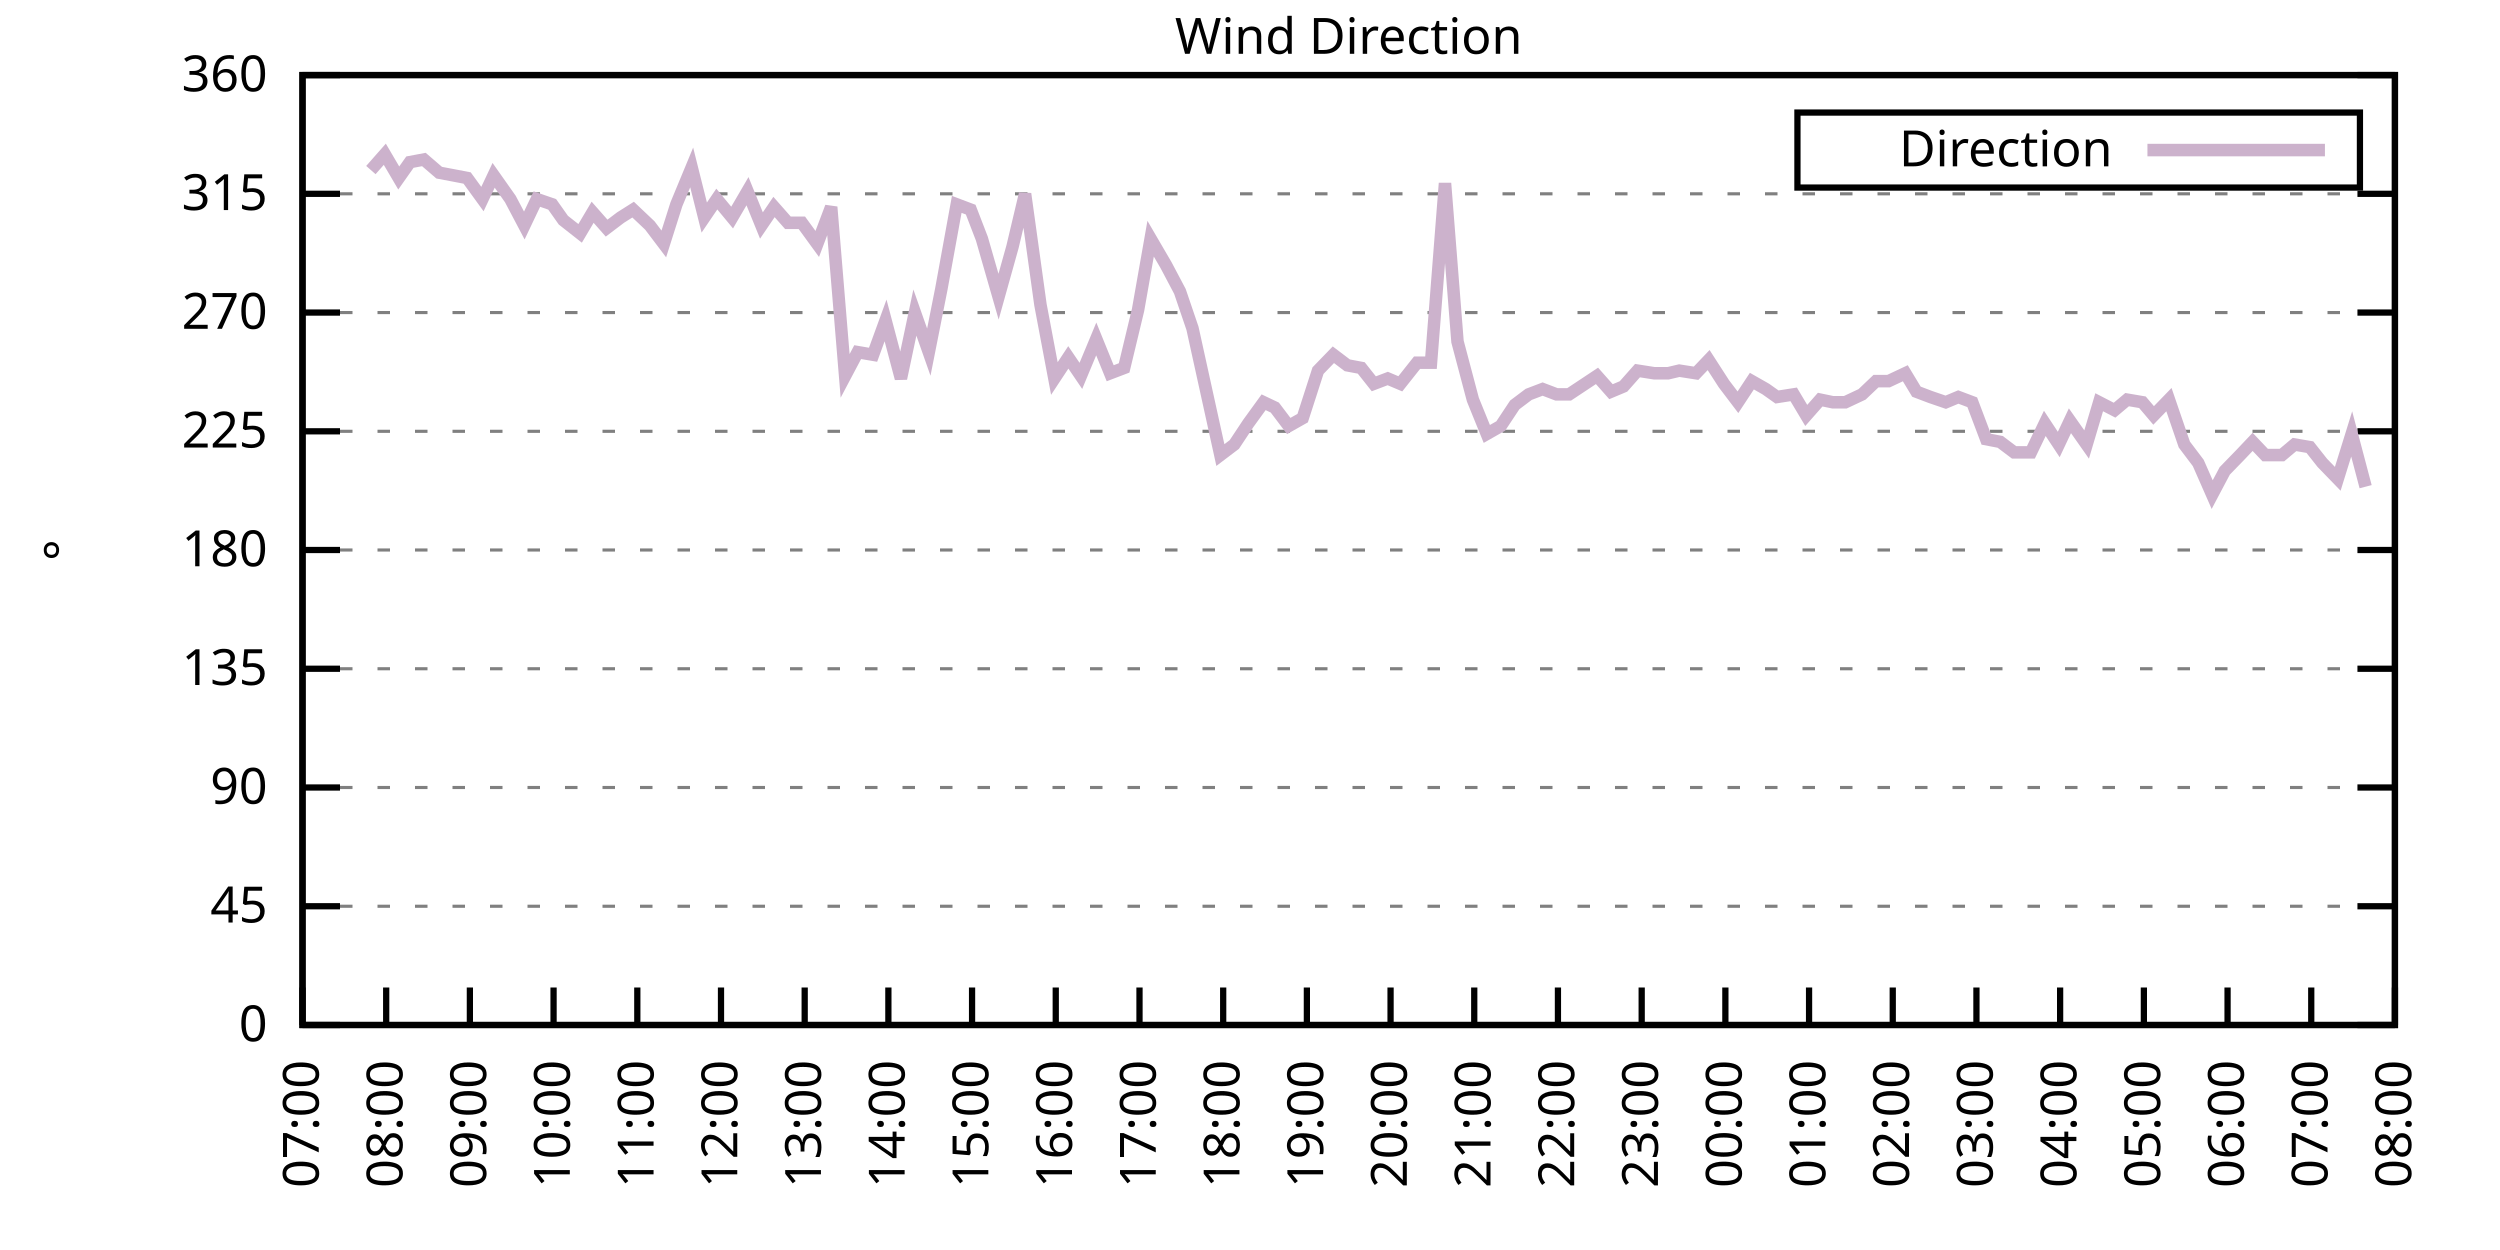
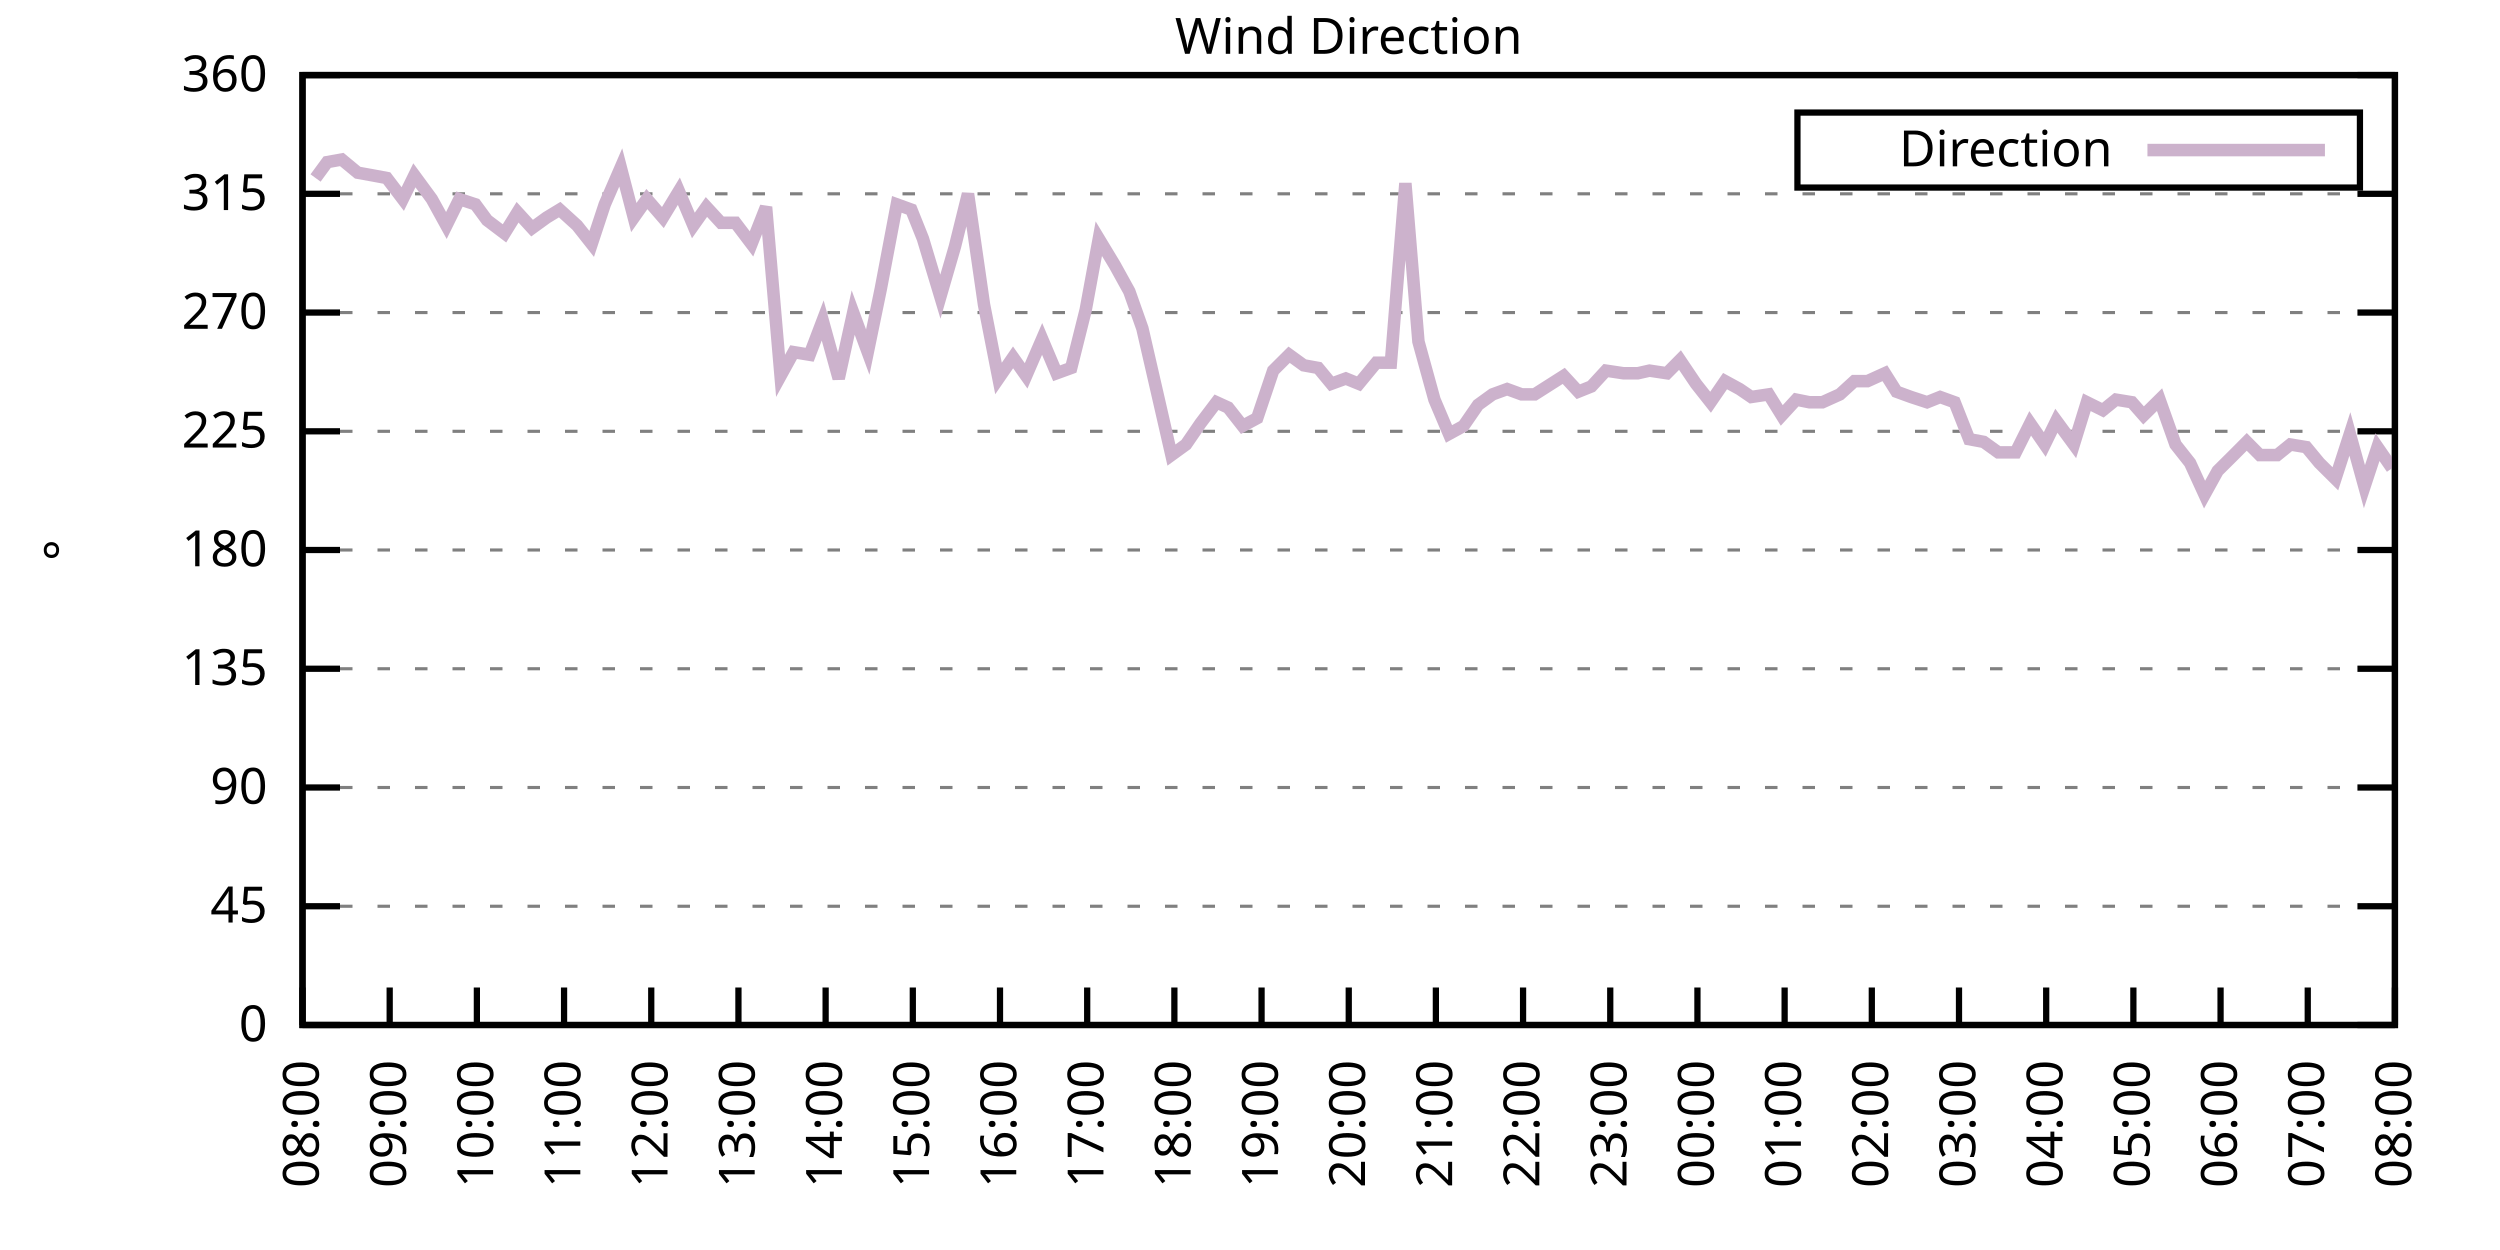
<svg xmlns="http://www.w3.org/2000/svg" xmlns:xlink="http://www.w3.org/1999/xlink" width="400" height="200" viewBox="0 0 400 200">
  <g id="gnuplot_canvas">
    <rect x="0" y="0" width="400" height="200" fill="none" />
    <defs>
      <circle id="gpDot" r="0.5" stroke-width="0.5" stroke="currentColor" />
      <path id="gpPt0" stroke-width="0.333" stroke="currentColor" d="M-1,0 h2 M0,-1 v2" />
      <path id="gpPt1" stroke-width="0.333" stroke="currentColor" d="M-1,-1 L1,1 M1,-1 L-1,1" />
      <path id="gpPt2" stroke-width="0.333" stroke="currentColor" d="M-1,0 L1,0 M0,-1 L0,1 M-1,-1 L1,1 M-1,1 L1,-1" />
      <rect id="gpPt3" stroke-width="0.333" stroke="currentColor" x="-1" y="-1" width="2" height="2" />
      <rect id="gpPt4" stroke-width="0.333" stroke="currentColor" fill="currentColor" x="-1" y="-1" width="2" height="2" />
      <circle id="gpPt5" stroke-width="0.333" stroke="currentColor" cx="0" cy="0" r="1" />
      <use xlink:href="#gpPt5" id="gpPt6" fill="currentColor" stroke="none" />
      <path id="gpPt7" stroke-width="0.333" stroke="currentColor" d="M0,-1.33 L-1.33,0.67 L1.33,0.67 z" />
      <use xlink:href="#gpPt7" id="gpPt8" fill="currentColor" stroke="none" />
      <use xlink:href="#gpPt7" id="gpPt9" stroke="currentColor" transform="rotate(180)" />
      <use xlink:href="#gpPt9" id="gpPt10" fill="currentColor" stroke="none" />
      <use xlink:href="#gpPt3" id="gpPt11" stroke="currentColor" transform="rotate(45)" />
      <use xlink:href="#gpPt11" id="gpPt12" fill="currentColor" stroke="none" />
      <path id="gpPt13" stroke-width="0.333" stroke="currentColor" d="M0,1.330 L1.265,0.411 L0.782,-1.067 L-0.782,-1.076 L-1.265,0.411 z" />
      <use xlink:href="#gpPt13" id="gpPt14" fill="currentColor" stroke="none" />
      <filter id="textbox" filterUnits="objectBoundingBox" x="0" y="0" height="1" width="1">
        <feFlood flood-color="white" flood-opacity="1" result="bgnd" />
        <feComposite in="SourceGraphic" in2="bgnd" operator="atop" />
      </filter>
      <filter id="greybox" filterUnits="objectBoundingBox" x="0" y="0" height="1" width="1">
        <feFlood flood-color="lightgrey" flood-opacity="1" result="grey" />
        <feComposite in="SourceGraphic" in2="grey" operator="atop" />
      </filter>
    </defs>
    <g fill="none" color="white" stroke="currentColor" stroke-width="1.00" stroke-linecap="butt" stroke-linejoin="miter">
</g>
    <g fill="none" color="black" stroke="currentColor" stroke-width="1.00" stroke-linecap="butt" stroke-linejoin="miter">
      <g stroke="none" shape-rendering="crispEdges">
        <polygon fill="rgb(255, 255, 255)" points="48.40,164.00 383.18,164.00 383.18,12.02 48.40,12.02 " />
      </g>
    </g>
    <g fill="none" color="black" stroke="currentColor" stroke-width="1.00" stroke-linecap="butt" stroke-linejoin="miter">
</g>
    <g fill="none" color="black" stroke="black" stroke-width="0.50" stroke-linecap="butt" stroke-linejoin="miter">
</g>
    <g fill="none" color="gray" stroke="currentColor" stroke-width="0.50" stroke-linecap="butt" stroke-linejoin="miter">
      <path stroke="gray" stroke-dasharray="2,4" class="gridline" d="M48.40,164.00 L383.19,164.00  " />
    </g>
    <g fill="none" color="gray" stroke="gray" stroke-width="1.00" stroke-linecap="butt" stroke-linejoin="miter">
</g>
    <g fill="none" color="black" stroke="currentColor" stroke-width="1.00" stroke-linecap="butt" stroke-linejoin="miter">
      <path stroke="black" d="M48.40,164.00 L54.40,164.00 M383.19,164.00 L377.19,164.00  " />
      <g transform="translate(42.80,166.60)" stroke="none" fill="black" font-family="Sans" font-size="8.00" text-anchor="end">
        <text>
          <tspan font-family="Sans"> 0</tspan>
        </text>
      </g>
    </g>
    <g fill="none" color="black" stroke="currentColor" stroke-width="1.00" stroke-linecap="butt" stroke-linejoin="miter">
</g>
    <g fill="none" color="black" stroke="black" stroke-width="0.50" stroke-linecap="butt" stroke-linejoin="miter">
</g>
    <g fill="none" color="gray" stroke="currentColor" stroke-width="0.50" stroke-linecap="butt" stroke-linejoin="miter">
      <path stroke="gray" stroke-dasharray="2,4" class="gridline" d="M48.40,145.00 L383.19,145.00  " />
    </g>
    <g fill="none" color="gray" stroke="gray" stroke-width="1.00" stroke-linecap="butt" stroke-linejoin="miter">
</g>
    <g fill="none" color="black" stroke="currentColor" stroke-width="1.00" stroke-linecap="butt" stroke-linejoin="miter">
      <path stroke="black" d="M48.40,145.00 L54.40,145.00 M383.19,145.00 L377.19,145.00  " />
      <g transform="translate(42.80,147.60)" stroke="none" fill="black" font-family="Sans" font-size="8.00" text-anchor="end">
        <text>
          <tspan font-family="Sans"> 45</tspan>
        </text>
      </g>
    </g>
    <g fill="none" color="black" stroke="currentColor" stroke-width="1.00" stroke-linecap="butt" stroke-linejoin="miter">
</g>
    <g fill="none" color="black" stroke="black" stroke-width="0.50" stroke-linecap="butt" stroke-linejoin="miter">
</g>
    <g fill="none" color="gray" stroke="currentColor" stroke-width="0.50" stroke-linecap="butt" stroke-linejoin="miter">
      <path stroke="gray" stroke-dasharray="2,4" class="gridline" d="M48.40,126.00 L383.19,126.00  " />
    </g>
    <g fill="none" color="gray" stroke="gray" stroke-width="1.00" stroke-linecap="butt" stroke-linejoin="miter">
</g>
    <g fill="none" color="black" stroke="currentColor" stroke-width="1.00" stroke-linecap="butt" stroke-linejoin="miter">
      <path stroke="black" d="M48.40,126.00 L54.40,126.00 M383.19,126.00 L377.19,126.00  " />
      <g transform="translate(42.80,128.60)" stroke="none" fill="black" font-family="Sans" font-size="8.00" text-anchor="end">
        <text>
          <tspan font-family="Sans"> 90</tspan>
        </text>
      </g>
    </g>
    <g fill="none" color="black" stroke="currentColor" stroke-width="1.00" stroke-linecap="butt" stroke-linejoin="miter">
</g>
    <g fill="none" color="black" stroke="black" stroke-width="0.50" stroke-linecap="butt" stroke-linejoin="miter">
</g>
    <g fill="none" color="gray" stroke="currentColor" stroke-width="0.50" stroke-linecap="butt" stroke-linejoin="miter">
      <path stroke="gray" stroke-dasharray="2,4" class="gridline" d="M48.40,107.00 L383.19,107.00  " />
    </g>
    <g fill="none" color="gray" stroke="gray" stroke-width="1.00" stroke-linecap="butt" stroke-linejoin="miter">
</g>
    <g fill="none" color="black" stroke="currentColor" stroke-width="1.00" stroke-linecap="butt" stroke-linejoin="miter">
      <path stroke="black" d="M48.40,107.00 L54.40,107.00 M383.19,107.00 L377.19,107.00  " />
      <g transform="translate(42.80,109.60)" stroke="none" fill="black" font-family="Sans" font-size="8.00" text-anchor="end">
        <text>
          <tspan font-family="Sans"> 135</tspan>
        </text>
      </g>
    </g>
    <g fill="none" color="black" stroke="currentColor" stroke-width="1.00" stroke-linecap="butt" stroke-linejoin="miter">
</g>
    <g fill="none" color="black" stroke="black" stroke-width="0.50" stroke-linecap="butt" stroke-linejoin="miter">
</g>
    <g fill="none" color="gray" stroke="currentColor" stroke-width="0.50" stroke-linecap="butt" stroke-linejoin="miter">
      <path stroke="gray" stroke-dasharray="2,4" class="gridline" d="M48.40,88.00 L383.19,88.00  " />
    </g>
    <g fill="none" color="gray" stroke="gray" stroke-width="1.00" stroke-linecap="butt" stroke-linejoin="miter">
</g>
    <g fill="none" color="black" stroke="currentColor" stroke-width="1.00" stroke-linecap="butt" stroke-linejoin="miter">
      <path stroke="black" d="M48.40,88.00 L54.40,88.00 M383.19,88.00 L377.19,88.00  " />
      <g transform="translate(42.80,90.60)" stroke="none" fill="black" font-family="Sans" font-size="8.00" text-anchor="end">
        <text>
          <tspan font-family="Sans"> 180</tspan>
        </text>
      </g>
    </g>
    <g fill="none" color="black" stroke="currentColor" stroke-width="1.00" stroke-linecap="butt" stroke-linejoin="miter">
</g>
    <g fill="none" color="black" stroke="black" stroke-width="0.50" stroke-linecap="butt" stroke-linejoin="miter">
</g>
    <g fill="none" color="gray" stroke="currentColor" stroke-width="0.50" stroke-linecap="butt" stroke-linejoin="miter">
      <path stroke="gray" stroke-dasharray="2,4" class="gridline" d="M48.40,69.01 L383.19,69.01  " />
    </g>
    <g fill="none" color="gray" stroke="gray" stroke-width="1.00" stroke-linecap="butt" stroke-linejoin="miter">
</g>
    <g fill="none" color="black" stroke="currentColor" stroke-width="1.00" stroke-linecap="butt" stroke-linejoin="miter">
      <path stroke="black" d="M48.40,69.01 L54.40,69.01 M383.19,69.01 L377.19,69.01  " />
      <g transform="translate(42.80,71.61)" stroke="none" fill="black" font-family="Sans" font-size="8.00" text-anchor="end">
        <text>
          <tspan font-family="Sans"> 225</tspan>
        </text>
      </g>
    </g>
    <g fill="none" color="black" stroke="currentColor" stroke-width="1.00" stroke-linecap="butt" stroke-linejoin="miter">
</g>
    <g fill="none" color="black" stroke="black" stroke-width="0.50" stroke-linecap="butt" stroke-linejoin="miter">
</g>
    <g fill="none" color="gray" stroke="currentColor" stroke-width="0.50" stroke-linecap="butt" stroke-linejoin="miter">
      <path stroke="gray" stroke-dasharray="2,4" class="gridline" d="M48.40,50.01 L383.19,50.01  " />
    </g>
    <g fill="none" color="gray" stroke="gray" stroke-width="1.00" stroke-linecap="butt" stroke-linejoin="miter">
</g>
    <g fill="none" color="black" stroke="currentColor" stroke-width="1.00" stroke-linecap="butt" stroke-linejoin="miter">
      <path stroke="black" d="M48.40,50.01 L54.40,50.01 M383.19,50.01 L377.19,50.01  " />
      <g transform="translate(42.80,52.61)" stroke="none" fill="black" font-family="Sans" font-size="8.00" text-anchor="end">
        <text>
          <tspan font-family="Sans"> 270</tspan>
        </text>
      </g>
    </g>
    <g fill="none" color="black" stroke="currentColor" stroke-width="1.00" stroke-linecap="butt" stroke-linejoin="miter">
</g>
    <g fill="none" color="black" stroke="black" stroke-width="0.50" stroke-linecap="butt" stroke-linejoin="miter">
</g>
    <g fill="none" color="gray" stroke="currentColor" stroke-width="0.50" stroke-linecap="butt" stroke-linejoin="miter">
      <path stroke="gray" stroke-dasharray="2,4" class="gridline" d="M48.40,31.01 L383.19,31.01  " />
    </g>
    <g fill="none" color="gray" stroke="gray" stroke-width="1.00" stroke-linecap="butt" stroke-linejoin="miter">
</g>
    <g fill="none" color="black" stroke="currentColor" stroke-width="1.00" stroke-linecap="butt" stroke-linejoin="miter">
      <path stroke="black" d="M48.40,31.01 L54.40,31.01 M383.19,31.01 L377.19,31.01  " />
      <g transform="translate(42.80,33.61)" stroke="none" fill="black" font-family="Sans" font-size="8.00" text-anchor="end">
        <text>
          <tspan font-family="Sans"> 315</tspan>
        </text>
      </g>
    </g>
    <g fill="none" color="black" stroke="currentColor" stroke-width="1.00" stroke-linecap="butt" stroke-linejoin="miter">
</g>
    <g fill="none" color="black" stroke="black" stroke-width="0.50" stroke-linecap="butt" stroke-linejoin="miter">
</g>
    <g fill="none" color="gray" stroke="currentColor" stroke-width="0.50" stroke-linecap="butt" stroke-linejoin="miter">
      <path stroke="gray" stroke-dasharray="2,4" class="gridline" d="M48.40,12.01 L383.19,12.01  " />
    </g>
    <g fill="none" color="gray" stroke="gray" stroke-width="1.00" stroke-linecap="butt" stroke-linejoin="miter">
</g>
    <g fill="none" color="black" stroke="currentColor" stroke-width="1.00" stroke-linecap="butt" stroke-linejoin="miter">
      <path stroke="black" d="M48.40,12.01 L54.40,12.01 M383.19,12.01 L377.19,12.01  " />
      <g transform="translate(42.80,14.61)" stroke="none" fill="black" font-family="Sans" font-size="8.00" text-anchor="end">
        <text>
          <tspan font-family="Sans"> 360</tspan>
        </text>
      </g>
    </g>
    <g fill="none" color="black" stroke="currentColor" stroke-width="1.00" stroke-linecap="butt" stroke-linejoin="miter">
      <path stroke="black" d="M48.40,164.00 L48.40,158.00  " />
      <g transform="translate(51.00,169.60) rotate(270.00)" stroke="none" fill="black" font-family="Sans" font-size="8.00" text-anchor="end">
        <text>
-           <tspan font-family="Sans">07:00</tspan>
-         </text>
-       </g>
-     </g>
-     <g fill="none" color="black" stroke="currentColor" stroke-width="1.00" stroke-linecap="butt" stroke-linejoin="miter">
-       <path stroke="black" d="M61.79,164.00 L61.79,158.00  " />
-       <g transform="translate(64.39,169.60) rotate(270.00)" stroke="none" fill="black" font-family="Sans" font-size="8.00" text-anchor="end">
-         <text>
          <tspan font-family="Sans">08:00</tspan>
        </text>
      </g>
    </g>
    <g fill="none" color="black" stroke="currentColor" stroke-width="1.00" stroke-linecap="butt" stroke-linejoin="miter">
-       <path stroke="black" d="M75.18,164.00 L75.18,158.00  " />
-       <g transform="translate(77.78,169.60) rotate(270.00)" stroke="none" fill="black" font-family="Sans" font-size="8.00" text-anchor="end">
+       <path stroke="black" d="M62.35,164.00 L62.35,158.00  " />
+       <g transform="translate(64.95,169.60) rotate(270.00)" stroke="none" fill="black" font-family="Sans" font-size="8.00" text-anchor="end">
        <text>
          <tspan font-family="Sans">09:00</tspan>
        </text>
      </g>
    </g>
    <g fill="none" color="black" stroke="currentColor" stroke-width="1.00" stroke-linecap="butt" stroke-linejoin="miter">
-       <path stroke="black" d="M88.57,164.00 L88.57,158.00  " />
-       <g transform="translate(91.17,169.60) rotate(270.00)" stroke="none" fill="black" font-family="Sans" font-size="8.00" text-anchor="end">
+       <path stroke="black" d="M76.30,164.00 L76.30,158.00  " />
+       <g transform="translate(78.90,169.60) rotate(270.00)" stroke="none" fill="black" font-family="Sans" font-size="8.00" text-anchor="end">
        <text>
          <tspan font-family="Sans">10:00</tspan>
        </text>
      </g>
    </g>
    <g fill="none" color="black" stroke="currentColor" stroke-width="1.00" stroke-linecap="butt" stroke-linejoin="miter">
-       <path stroke="black" d="M101.97,164.00 L101.97,158.00  " />
-       <g transform="translate(104.57,169.60) rotate(270.00)" stroke="none" fill="black" font-family="Sans" font-size="8.00" text-anchor="end">
+       <path stroke="black" d="M90.25,164.00 L90.25,158.00  " />
+       <g transform="translate(92.85,169.60) rotate(270.00)" stroke="none" fill="black" font-family="Sans" font-size="8.00" text-anchor="end">
        <text>
          <tspan font-family="Sans">11:00</tspan>
        </text>
      </g>
    </g>
    <g fill="none" color="black" stroke="currentColor" stroke-width="1.00" stroke-linecap="butt" stroke-linejoin="miter">
-       <path stroke="black" d="M115.36,164.00 L115.36,158.00  " />
-       <g transform="translate(117.96,169.60) rotate(270.00)" stroke="none" fill="black" font-family="Sans" font-size="8.00" text-anchor="end">
+       <path stroke="black" d="M104.20,164.00 L104.20,158.00  " />
+       <g transform="translate(106.80,169.60) rotate(270.00)" stroke="none" fill="black" font-family="Sans" font-size="8.00" text-anchor="end">
        <text>
          <tspan font-family="Sans">12:00</tspan>
        </text>
      </g>
    </g>
    <g fill="none" color="black" stroke="currentColor" stroke-width="1.00" stroke-linecap="butt" stroke-linejoin="miter">
-       <path stroke="black" d="M128.75,164.00 L128.75,158.00  " />
-       <g transform="translate(131.35,169.60) rotate(270.00)" stroke="none" fill="black" font-family="Sans" font-size="8.00" text-anchor="end">
+       <path stroke="black" d="M118.15,164.00 L118.15,158.00  " />
+       <g transform="translate(120.75,169.60) rotate(270.00)" stroke="none" fill="black" font-family="Sans" font-size="8.00" text-anchor="end">
        <text>
          <tspan font-family="Sans">13:00</tspan>
        </text>
      </g>
    </g>
    <g fill="none" color="black" stroke="currentColor" stroke-width="1.00" stroke-linecap="butt" stroke-linejoin="miter">
-       <path stroke="black" d="M142.14,164.00 L142.14,158.00  " />
-       <g transform="translate(144.74,169.60) rotate(270.00)" stroke="none" fill="black" font-family="Sans" font-size="8.00" text-anchor="end">
+       <path stroke="black" d="M132.10,164.00 L132.10,158.00  " />
+       <g transform="translate(134.70,169.60) rotate(270.00)" stroke="none" fill="black" font-family="Sans" font-size="8.00" text-anchor="end">
        <text>
          <tspan font-family="Sans">14:00</tspan>
        </text>
      </g>
    </g>
    <g fill="none" color="black" stroke="currentColor" stroke-width="1.00" stroke-linecap="butt" stroke-linejoin="miter">
-       <path stroke="black" d="M155.53,164.00 L155.53,158.00  " />
-       <g transform="translate(158.13,169.60) rotate(270.00)" stroke="none" fill="black" font-family="Sans" font-size="8.00" text-anchor="end">
+       <path stroke="black" d="M146.05,164.00 L146.05,158.00  " />
+       <g transform="translate(148.65,169.60) rotate(270.00)" stroke="none" fill="black" font-family="Sans" font-size="8.00" text-anchor="end">
        <text>
          <tspan font-family="Sans">15:00</tspan>
        </text>
      </g>
    </g>
    <g fill="none" color="black" stroke="currentColor" stroke-width="1.00" stroke-linecap="butt" stroke-linejoin="miter">
-       <path stroke="black" d="M168.92,164.00 L168.92,158.00  " />
-       <g transform="translate(171.52,169.60) rotate(270.00)" stroke="none" fill="black" font-family="Sans" font-size="8.00" text-anchor="end">
+       <path stroke="black" d="M160.00,164.00 L160.00,158.00  " />
+       <g transform="translate(162.60,169.60) rotate(270.00)" stroke="none" fill="black" font-family="Sans" font-size="8.00" text-anchor="end">
        <text>
          <tspan font-family="Sans">16:00</tspan>
        </text>
      </g>
    </g>
    <g fill="none" color="black" stroke="currentColor" stroke-width="1.00" stroke-linecap="butt" stroke-linejoin="miter">
-       <path stroke="black" d="M182.32,164.00 L182.32,158.00  " />
-       <g transform="translate(184.92,169.60) rotate(270.00)" stroke="none" fill="black" font-family="Sans" font-size="8.00" text-anchor="end">
+       <path stroke="black" d="M173.95,164.00 L173.95,158.00  " />
+       <g transform="translate(176.55,169.60) rotate(270.00)" stroke="none" fill="black" font-family="Sans" font-size="8.00" text-anchor="end">
        <text>
          <tspan font-family="Sans">17:00</tspan>
        </text>
      </g>
    </g>
    <g fill="none" color="black" stroke="currentColor" stroke-width="1.00" stroke-linecap="butt" stroke-linejoin="miter">
-       <path stroke="black" d="M195.71,164.00 L195.71,158.00  " />
-       <g transform="translate(198.31,169.60) rotate(270.00)" stroke="none" fill="black" font-family="Sans" font-size="8.00" text-anchor="end">
+       <path stroke="black" d="M187.90,164.00 L187.90,158.00  " />
+       <g transform="translate(190.50,169.60) rotate(270.00)" stroke="none" fill="black" font-family="Sans" font-size="8.00" text-anchor="end">
        <text>
          <tspan font-family="Sans">18:00</tspan>
        </text>
      </g>
    </g>
    <g fill="none" color="black" stroke="currentColor" stroke-width="1.00" stroke-linecap="butt" stroke-linejoin="miter">
-       <path stroke="black" d="M209.10,164.00 L209.10,158.00  " />
-       <g transform="translate(211.70,169.60) rotate(270.00)" stroke="none" fill="black" font-family="Sans" font-size="8.00" text-anchor="end">
+       <path stroke="black" d="M201.85,164.00 L201.85,158.00  " />
+       <g transform="translate(204.45,169.60) rotate(270.00)" stroke="none" fill="black" font-family="Sans" font-size="8.00" text-anchor="end">
        <text>
          <tspan font-family="Sans">19:00</tspan>
        </text>
      </g>
    </g>
    <g fill="none" color="black" stroke="currentColor" stroke-width="1.00" stroke-linecap="butt" stroke-linejoin="miter">
-       <path stroke="black" d="M222.49,164.00 L222.49,158.00  " />
-       <g transform="translate(225.09,169.60) rotate(270.00)" stroke="none" fill="black" font-family="Sans" font-size="8.00" text-anchor="end">
+       <path stroke="black" d="M215.80,164.00 L215.80,158.00  " />
+       <g transform="translate(218.40,169.60) rotate(270.00)" stroke="none" fill="black" font-family="Sans" font-size="8.00" text-anchor="end">
        <text>
          <tspan font-family="Sans">20:00</tspan>
        </text>
      </g>
    </g>
    <g fill="none" color="black" stroke="currentColor" stroke-width="1.00" stroke-linecap="butt" stroke-linejoin="miter">
-       <path stroke="black" d="M235.88,164.00 L235.88,158.00  " />
-       <g transform="translate(238.48,169.60) rotate(270.00)" stroke="none" fill="black" font-family="Sans" font-size="8.00" text-anchor="end">
+       <path stroke="black" d="M229.74,164.00 L229.74,158.00  " />
+       <g transform="translate(232.34,169.60) rotate(270.00)" stroke="none" fill="black" font-family="Sans" font-size="8.00" text-anchor="end">
        <text>
          <tspan font-family="Sans">21:00</tspan>
        </text>
      </g>
    </g>
    <g fill="none" color="black" stroke="currentColor" stroke-width="1.00" stroke-linecap="butt" stroke-linejoin="miter">
-       <path stroke="black" d="M249.27,164.00 L249.27,158.00  " />
-       <g transform="translate(251.87,169.60) rotate(270.00)" stroke="none" fill="black" font-family="Sans" font-size="8.00" text-anchor="end">
+       <path stroke="black" d="M243.69,164.00 L243.69,158.00  " />
+       <g transform="translate(246.29,169.60) rotate(270.00)" stroke="none" fill="black" font-family="Sans" font-size="8.00" text-anchor="end">
        <text>
          <tspan font-family="Sans">22:00</tspan>
        </text>
      </g>
    </g>
    <g fill="none" color="black" stroke="currentColor" stroke-width="1.00" stroke-linecap="butt" stroke-linejoin="miter">
-       <path stroke="black" d="M262.67,164.00 L262.67,158.00  " />
-       <g transform="translate(265.27,169.60) rotate(270.00)" stroke="none" fill="black" font-family="Sans" font-size="8.00" text-anchor="end">
+       <path stroke="black" d="M257.64,164.00 L257.64,158.00  " />
+       <g transform="translate(260.24,169.60) rotate(270.00)" stroke="none" fill="black" font-family="Sans" font-size="8.00" text-anchor="end">
        <text>
          <tspan font-family="Sans">23:00</tspan>
        </text>
      </g>
    </g>
    <g fill="none" color="black" stroke="currentColor" stroke-width="1.00" stroke-linecap="butt" stroke-linejoin="miter">
-       <path stroke="black" d="M276.06,164.00 L276.06,158.00  " />
-       <g transform="translate(278.66,169.60) rotate(270.00)" stroke="none" fill="black" font-family="Sans" font-size="8.00" text-anchor="end">
+       <path stroke="black" d="M271.59,164.00 L271.59,158.00  " />
+       <g transform="translate(274.19,169.60) rotate(270.00)" stroke="none" fill="black" font-family="Sans" font-size="8.00" text-anchor="end">
        <text>
          <tspan font-family="Sans">00:00</tspan>
        </text>
      </g>
    </g>
    <g fill="none" color="black" stroke="currentColor" stroke-width="1.00" stroke-linecap="butt" stroke-linejoin="miter">
-       <path stroke="black" d="M289.45,164.00 L289.45,158.00  " />
-       <g transform="translate(292.05,169.60) rotate(270.00)" stroke="none" fill="black" font-family="Sans" font-size="8.00" text-anchor="end">
+       <path stroke="black" d="M285.54,164.00 L285.54,158.00  " />
+       <g transform="translate(288.14,169.60) rotate(270.00)" stroke="none" fill="black" font-family="Sans" font-size="8.00" text-anchor="end">
        <text>
          <tspan font-family="Sans">01:00</tspan>
        </text>
      </g>
    </g>
    <g fill="none" color="black" stroke="currentColor" stroke-width="1.00" stroke-linecap="butt" stroke-linejoin="miter">
-       <path stroke="black" d="M302.84,164.00 L302.84,158.00  " />
-       <g transform="translate(305.44,169.60) rotate(270.00)" stroke="none" fill="black" font-family="Sans" font-size="8.00" text-anchor="end">
+       <path stroke="black" d="M299.49,164.00 L299.49,158.00  " />
+       <g transform="translate(302.09,169.60) rotate(270.00)" stroke="none" fill="black" font-family="Sans" font-size="8.00" text-anchor="end">
        <text>
          <tspan font-family="Sans">02:00</tspan>
        </text>
      </g>
    </g>
    <g fill="none" color="black" stroke="currentColor" stroke-width="1.00" stroke-linecap="butt" stroke-linejoin="miter">
-       <path stroke="black" d="M316.23,164.00 L316.23,158.00  " />
-       <g transform="translate(318.83,169.60) rotate(270.00)" stroke="none" fill="black" font-family="Sans" font-size="8.00" text-anchor="end">
+       <path stroke="black" d="M313.44,164.00 L313.44,158.00  " />
+       <g transform="translate(316.04,169.60) rotate(270.00)" stroke="none" fill="black" font-family="Sans" font-size="8.00" text-anchor="end">
        <text>
          <tspan font-family="Sans">03:00</tspan>
        </text>
      </g>
    </g>
    <g fill="none" color="black" stroke="currentColor" stroke-width="1.00" stroke-linecap="butt" stroke-linejoin="miter">
-       <path stroke="black" d="M329.62,164.00 L329.62,158.00  " />
-       <g transform="translate(332.22,169.60) rotate(270.00)" stroke="none" fill="black" font-family="Sans" font-size="8.00" text-anchor="end">
+       <path stroke="black" d="M327.39,164.00 L327.39,158.00  " />
+       <g transform="translate(329.99,169.60) rotate(270.00)" stroke="none" fill="black" font-family="Sans" font-size="8.00" text-anchor="end">
        <text>
          <tspan font-family="Sans">04:00</tspan>
        </text>
      </g>
    </g>
    <g fill="none" color="black" stroke="currentColor" stroke-width="1.00" stroke-linecap="butt" stroke-linejoin="miter">
-       <path stroke="black" d="M343.02,164.00 L343.02,158.00  " />
-       <g transform="translate(345.62,169.60) rotate(270.00)" stroke="none" fill="black" font-family="Sans" font-size="8.00" text-anchor="end">
+       <path stroke="black" d="M341.34,164.00 L341.34,158.00  " />
+       <g transform="translate(343.94,169.60) rotate(270.00)" stroke="none" fill="black" font-family="Sans" font-size="8.00" text-anchor="end">
        <text>
          <tspan font-family="Sans">05:00</tspan>
        </text>
      </g>
    </g>
    <g fill="none" color="black" stroke="currentColor" stroke-width="1.00" stroke-linecap="butt" stroke-linejoin="miter">
-       <path stroke="black" d="M356.41,164.00 L356.41,158.00  " />
-       <g transform="translate(359.01,169.60) rotate(270.00)" stroke="none" fill="black" font-family="Sans" font-size="8.00" text-anchor="end">
+       <path stroke="black" d="M355.29,164.00 L355.29,158.00  " />
+       <g transform="translate(357.89,169.60) rotate(270.00)" stroke="none" fill="black" font-family="Sans" font-size="8.00" text-anchor="end">
        <text>
          <tspan font-family="Sans">06:00</tspan>
        </text>
      </g>
    </g>
    <g fill="none" color="black" stroke="currentColor" stroke-width="1.00" stroke-linecap="butt" stroke-linejoin="miter">
-       <path stroke="black" d="M369.80,164.00 L369.80,158.00  " />
-       <g transform="translate(372.40,169.60) rotate(270.00)" stroke="none" fill="black" font-family="Sans" font-size="8.00" text-anchor="end">
+       <path stroke="black" d="M369.24,164.00 L369.24,158.00  " />
+       <g transform="translate(371.84,169.60) rotate(270.00)" stroke="none" fill="black" font-family="Sans" font-size="8.00" text-anchor="end">
        <text>
          <tspan font-family="Sans">07:00</tspan>
        </text>
      </g>
    </g>
    <g fill="none" color="black" stroke="currentColor" stroke-width="1.00" stroke-linecap="butt" stroke-linejoin="miter">
      <path stroke="black" d="M383.19,164.00 L383.19,158.00  " />
      <g transform="translate(385.79,169.60) rotate(270.00)" stroke="none" fill="black" font-family="Sans" font-size="8.00" text-anchor="end">
        <text>
          <tspan font-family="Sans">08:00</tspan>
        </text>
      </g>
    </g>
    <g fill="none" color="black" stroke="currentColor" stroke-width="1.00" stroke-linecap="butt" stroke-linejoin="miter">
</g>
    <g fill="none" color="black" stroke="currentColor" stroke-width="1.00" stroke-linecap="butt" stroke-linejoin="miter">
      <path stroke="black" d="M48.40,12.01 L48.40,164.00 L383.19,164.00 L383.19,12.01 L48.40,12.01 Z  " />
    </g>
    <g fill="none" color="black" stroke="currentColor" stroke-width="1.00" stroke-linecap="butt" stroke-linejoin="miter">
</g>
    <g fill="none" color="black" stroke="currentColor" stroke-width="1.00" stroke-linecap="butt" stroke-linejoin="miter">
      <path stroke="black" d="M287.59,30.01 L287.59,18.01 L377.59,18.01 L377.59,30.01 L287.59,30.01 Z  " />
    </g>
    <g id="Wind_direction_plot_1">
      <g fill="none" color="white" stroke="black" stroke-width="2.00" stroke-linecap="butt" stroke-linejoin="miter">
</g>
      <g fill="none" color="black" stroke="currentColor" stroke-width="2.00" stroke-linecap="butt" stroke-linejoin="miter">
        <g transform="translate(337.99,26.61)" stroke="none" fill="black" font-family="Sans" font-size="8.00" text-anchor="end">
          <text>
            <tspan font-family="Sans">Direction</tspan>
          </text>
        </g>
      </g>
      <g fill="none" color="black" stroke="currentColor" stroke-width="2.00" stroke-linecap="butt" stroke-linejoin="miter">
-         <path stroke="rgb(204, 178, 204)" d="M343.59,24.01 L371.99,24.01 M59.34,27.21 L61.57,24.68 L63.80,28.48 L65.59,25.94 L67.82,25.52 L70.27,27.63   L72.50,28.05 L74.74,28.48 L77.19,31.85 L78.98,28.05 L81.66,31.85 L83.89,36.08 L85.90,31.85 L88.35,32.70   L90.14,35.23 L92.82,37.34 L94.82,33.96 L97.06,36.50 L99.29,34.81 L101.30,33.54 L103.98,36.08 L106.21,39.03   L108.22,32.70 L110.67,26.79 L112.68,34.81 L114.69,31.85 L117.14,34.81 L119.60,30.59 L121.83,36.08 L123.84,33.12   L126.07,35.65 L128.30,35.65 L130.76,39.03 L132.99,33.12 L135.22,60.14 L137.23,56.34 L139.69,56.76 L141.69,51.27   L144.15,60.56 L146.38,50.01 L148.61,56.34 L150.62,46.21 L153.08,32.70 L155.31,33.54 L157.10,38.19 L159.77,47.47   L162.01,39.45 L164.01,31.01 L166.47,48.74 L168.70,60.56 L170.93,57.18 L172.94,60.14 L175.40,54.23 L177.63,59.72   L179.86,58.87 L182.09,49.59 L184.10,38.19 L186.56,42.41 L188.79,46.63 L190.80,52.54 L193.03,62.67 L195.26,72.81   L197.49,71.12 L199.73,67.74 L202.18,64.36 L203.97,65.21 L206.20,68.16 L208.43,66.90 L210.88,59.30 L213.34,56.76   L215.57,58.45 L217.80,58.87 L219.81,61.41 L222.04,60.56 L224.05,61.41 L226.73,58.03 L228.96,58.03 L231.20,29.32   L233.20,54.65 L235.66,63.94 L237.89,69.43 L240.12,68.16 L242.36,64.78 L244.59,63.10 L246.82,62.25 L249.05,63.10   L251.06,63.10 L255.52,60.14 L257.76,62.67 L259.76,61.83 L262.00,59.30 L264.67,59.72 L266.91,59.72 L268.69,59.30   L271.37,59.72 L273.38,57.61 L275.83,61.41 L278.07,64.36 L280.30,60.98 L282.53,62.25 L284.32,63.52 L286.99,63.10   L289.00,66.47 L291.23,63.94 L293.24,64.36 L295.25,64.36 L297.93,63.10 L300.16,60.98 L302.17,60.98 L304.85,59.72   L306.63,62.67 L308.87,63.52 L311.32,64.36 L313.33,63.52 L315.56,64.36 L317.79,70.27 L320.03,70.70 L322.26,72.38   L324.94,72.38 L327.17,67.74 L329.40,71.12 L331.19,67.32 L333.86,71.12 L335.87,64.36 L338.33,65.63 L340.34,63.94   L342.79,64.36 L344.58,66.47 L347.03,63.94 L349.49,71.12 L351.72,74.07 L353.95,79.14 L355.96,75.34 L358.42,72.81   L360.42,70.70 L362.43,72.81 L365.11,72.81 L367.12,71.12 L369.58,71.54 L371.58,74.07 L374.04,76.61 L376.27,69.43   L378.50,77.87  " />
+         <path stroke="rgb(204, 178, 204)" d="M343.59,24.01 L371.99,24.01 M50.49,28.48 L52.35,25.94 L54.68,25.52 L57.23,27.63 L59.56,28.05 L61.88,28.48   L64.44,31.85 L66.30,28.05 L69.09,31.85 L71.42,36.08 L73.51,31.85 L76.07,32.70 L77.93,35.23 L80.72,37.34   L82.81,33.96 L85.13,36.50 L87.46,34.81 L89.55,33.54 L92.34,36.08 L94.67,39.03 L96.76,32.70 L99.32,26.79   L101.41,34.81 L103.50,31.85 L106.06,34.81 L108.62,30.59 L110.94,36.08 L113.03,33.12 L115.36,35.65 L117.68,35.65   L120.24,39.03 L122.57,33.12 L124.89,60.14 L126.98,56.34 L129.54,56.76 L131.63,51.27 L134.19,60.56 L136.51,50.01   L138.84,56.34 L140.93,46.21 L143.49,32.70 L145.81,33.54 L147.67,38.19 L150.46,47.47 L152.79,39.45 L154.88,31.01   L157.44,48.74 L159.76,60.56 L162.09,57.18 L164.18,60.14 L166.74,54.23 L169.06,59.72 L171.39,58.87 L173.71,49.59   L175.81,38.19 L178.36,42.41 L180.69,46.63 L182.78,52.54 L185.11,62.67 L187.43,72.81 L189.76,71.12 L192.08,67.74   L194.64,64.36 L196.50,65.21 L198.82,68.16 L201.15,66.90 L203.71,59.30 L206.26,56.76 L208.59,58.45 L210.91,58.87   L213.01,61.41 L215.33,60.56 L217.42,61.41 L220.21,58.03 L222.54,58.03 L224.86,29.32 L226.95,54.65 L229.51,63.94   L231.84,69.43 L234.16,68.16 L236.49,64.78 L238.81,63.10 L241.14,62.25 L243.46,63.10 L245.55,63.10 L250.20,60.14   L252.53,62.67 L254.62,61.83 L256.95,59.30 L259.74,59.72 L262.06,59.72 L263.92,59.30 L266.71,59.72 L268.80,57.61   L271.36,61.41 L273.69,64.36 L276.01,60.98 L278.34,62.25 L280.20,63.52 L282.99,63.10 L285.08,66.47 L287.40,63.94   L289.50,64.36 L291.59,64.36 L294.38,63.10 L296.70,60.98 L298.80,60.98 L301.58,59.72 L303.44,62.67 L305.77,63.52   L308.33,64.36 L310.42,63.52 L312.74,64.36 L315.07,70.27 L317.39,70.70 L319.72,72.38 L322.51,72.38 L324.83,67.74   L327.16,71.12 L329.02,67.32 L331.81,71.12 L333.90,64.36 L336.46,65.63 L338.55,63.94 L341.11,64.36 L342.97,66.47   L345.53,63.94 L348.08,71.12 L350.41,74.07 L352.73,79.14 L354.83,75.34 L357.38,72.81 L359.48,70.70 L361.57,72.81   L364.36,72.81 L366.45,71.12 L369.01,71.54 L371.10,74.07 L373.66,76.61 L375.98,69.43 L378.31,77.87 L380.40,71.54   L382.73,74.92  " />
      </g>
    </g>
    <g fill="none" color="black" stroke="currentColor" stroke-width="2.00" stroke-linecap="butt" stroke-linejoin="miter">
</g>
    <g fill="none" color="black" stroke="black" stroke-width="1.00" stroke-linecap="butt" stroke-linejoin="miter">
</g>
    <g fill="none" color="black" stroke="currentColor" stroke-width="1.00" stroke-linecap="butt" stroke-linejoin="miter">
      <path stroke="black" d="M48.40,12.01 L48.40,164.00 L383.19,164.00 L383.19,12.01 L48.40,12.01 Z  " />
      <g transform="translate(12.80,88.01) rotate(270.00)" stroke="none" fill="black" font-family="Sans" font-size="8.00" text-anchor="middle">
        <text>
          <tspan font-family="Sans">°</tspan>
        </text>
      </g>
    </g>
    <g fill="none" color="black" stroke="currentColor" stroke-width="1.00" stroke-linecap="butt" stroke-linejoin="miter">
</g>
    <g fill="none" color="black" stroke="currentColor" stroke-width="1.00" stroke-linecap="butt" stroke-linejoin="miter">
      <g transform="translate(215.79,8.61)" stroke="none" fill="black" font-family="Sans" font-size="8.00" text-anchor="middle">
        <text>
          <tspan font-family="Sans">Wind Direction</tspan>
        </text>
      </g>
    </g>
    <g fill="none" color="black" stroke="currentColor" stroke-width="1.00" stroke-linecap="butt" stroke-linejoin="miter">
</g>
  </g>
</svg>
